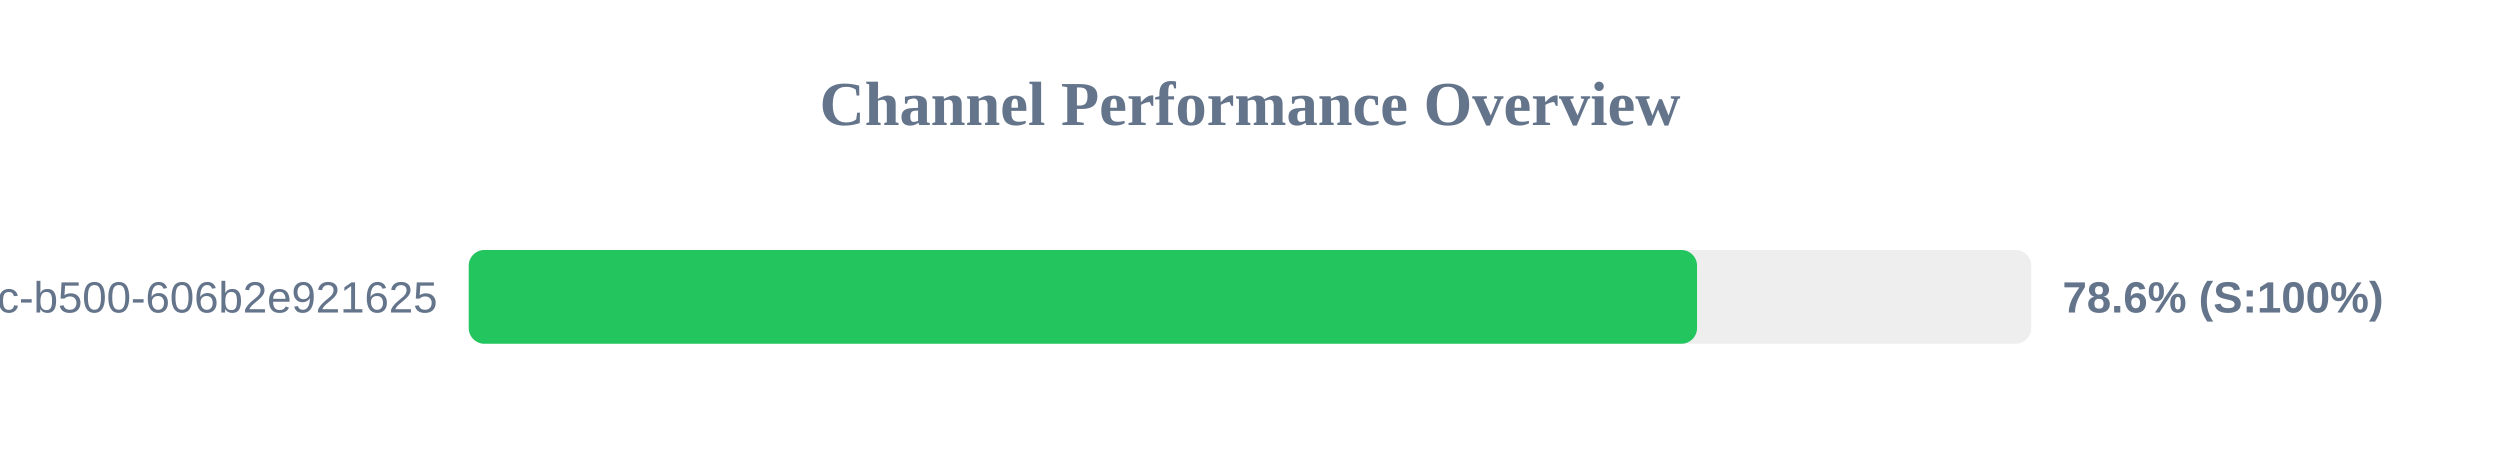
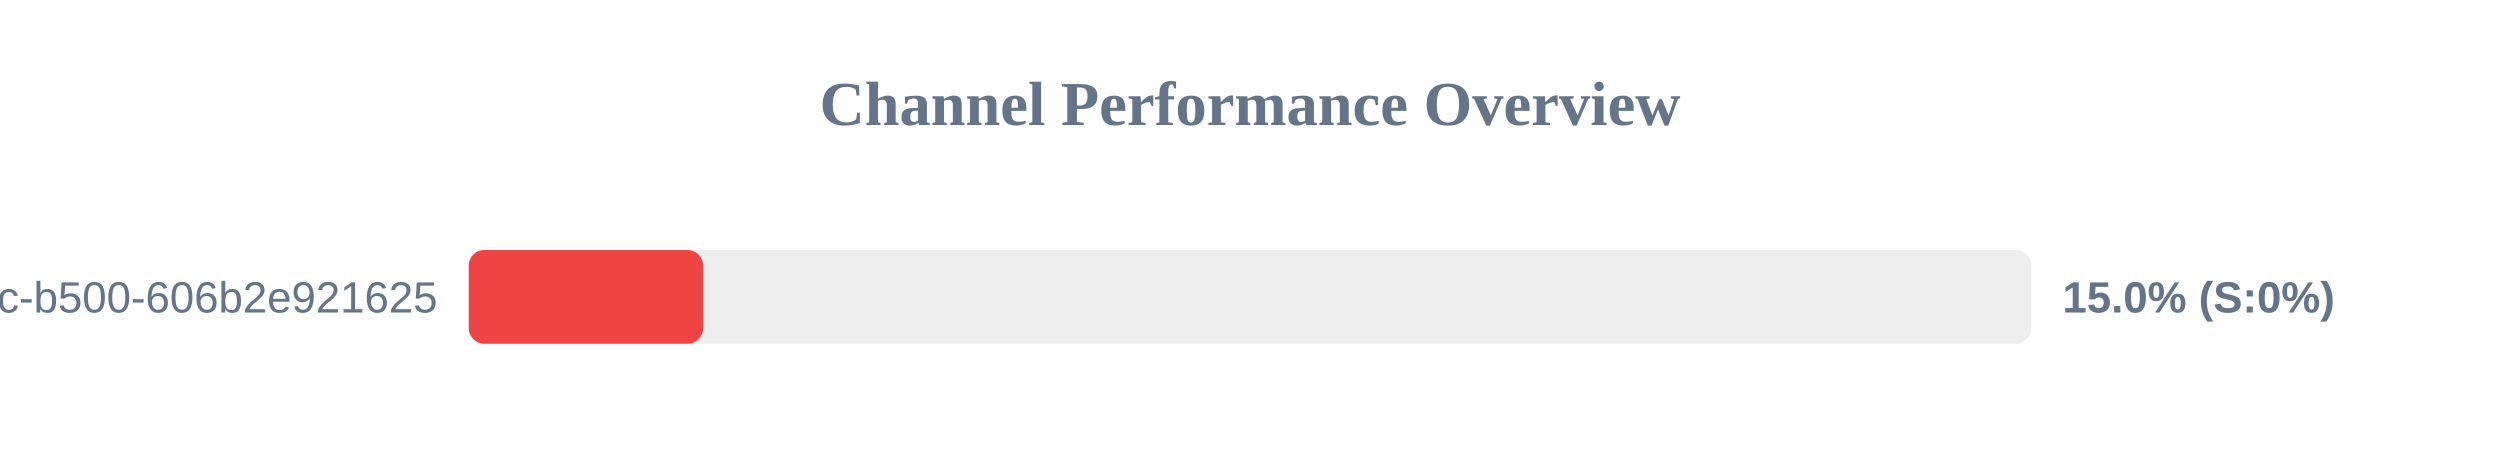
<svg xmlns="http://www.w3.org/2000/svg" width="800" height="150" version="1.1">
  <style>
        .row { font: 14px Arial; fill: #64748b; }
        .score { font: bold 14px Arial; fill: #64748b; }
    </style>
  <text x="400" y="40" text-anchor="middle" font-size="20px" font-weight="bold" fill="#64748b">Channel Performance Overview</text>
  <rect x="150" y="80" width="500" height="30" fill="#eee" rx="5" />
-   <rect x="150" y="80" width="393.05" height="30" fill="#22c55e" rx="5" />
+   <rect x="150" y="80" width="75.0" height="30" fill="#ef4444" rx="5" />
  <text x="140" y="100" text-anchor="end" class="row">?uuid=f901861b-6491-450c-b500-606b2e921625</text>
-   <text x="660" y="100" text-anchor="start" class="score">78.6% (S:100%)</text>
+   <text x="660" y="100" text-anchor="start" class="score">15.0% (S:0%)</text>
</svg>
